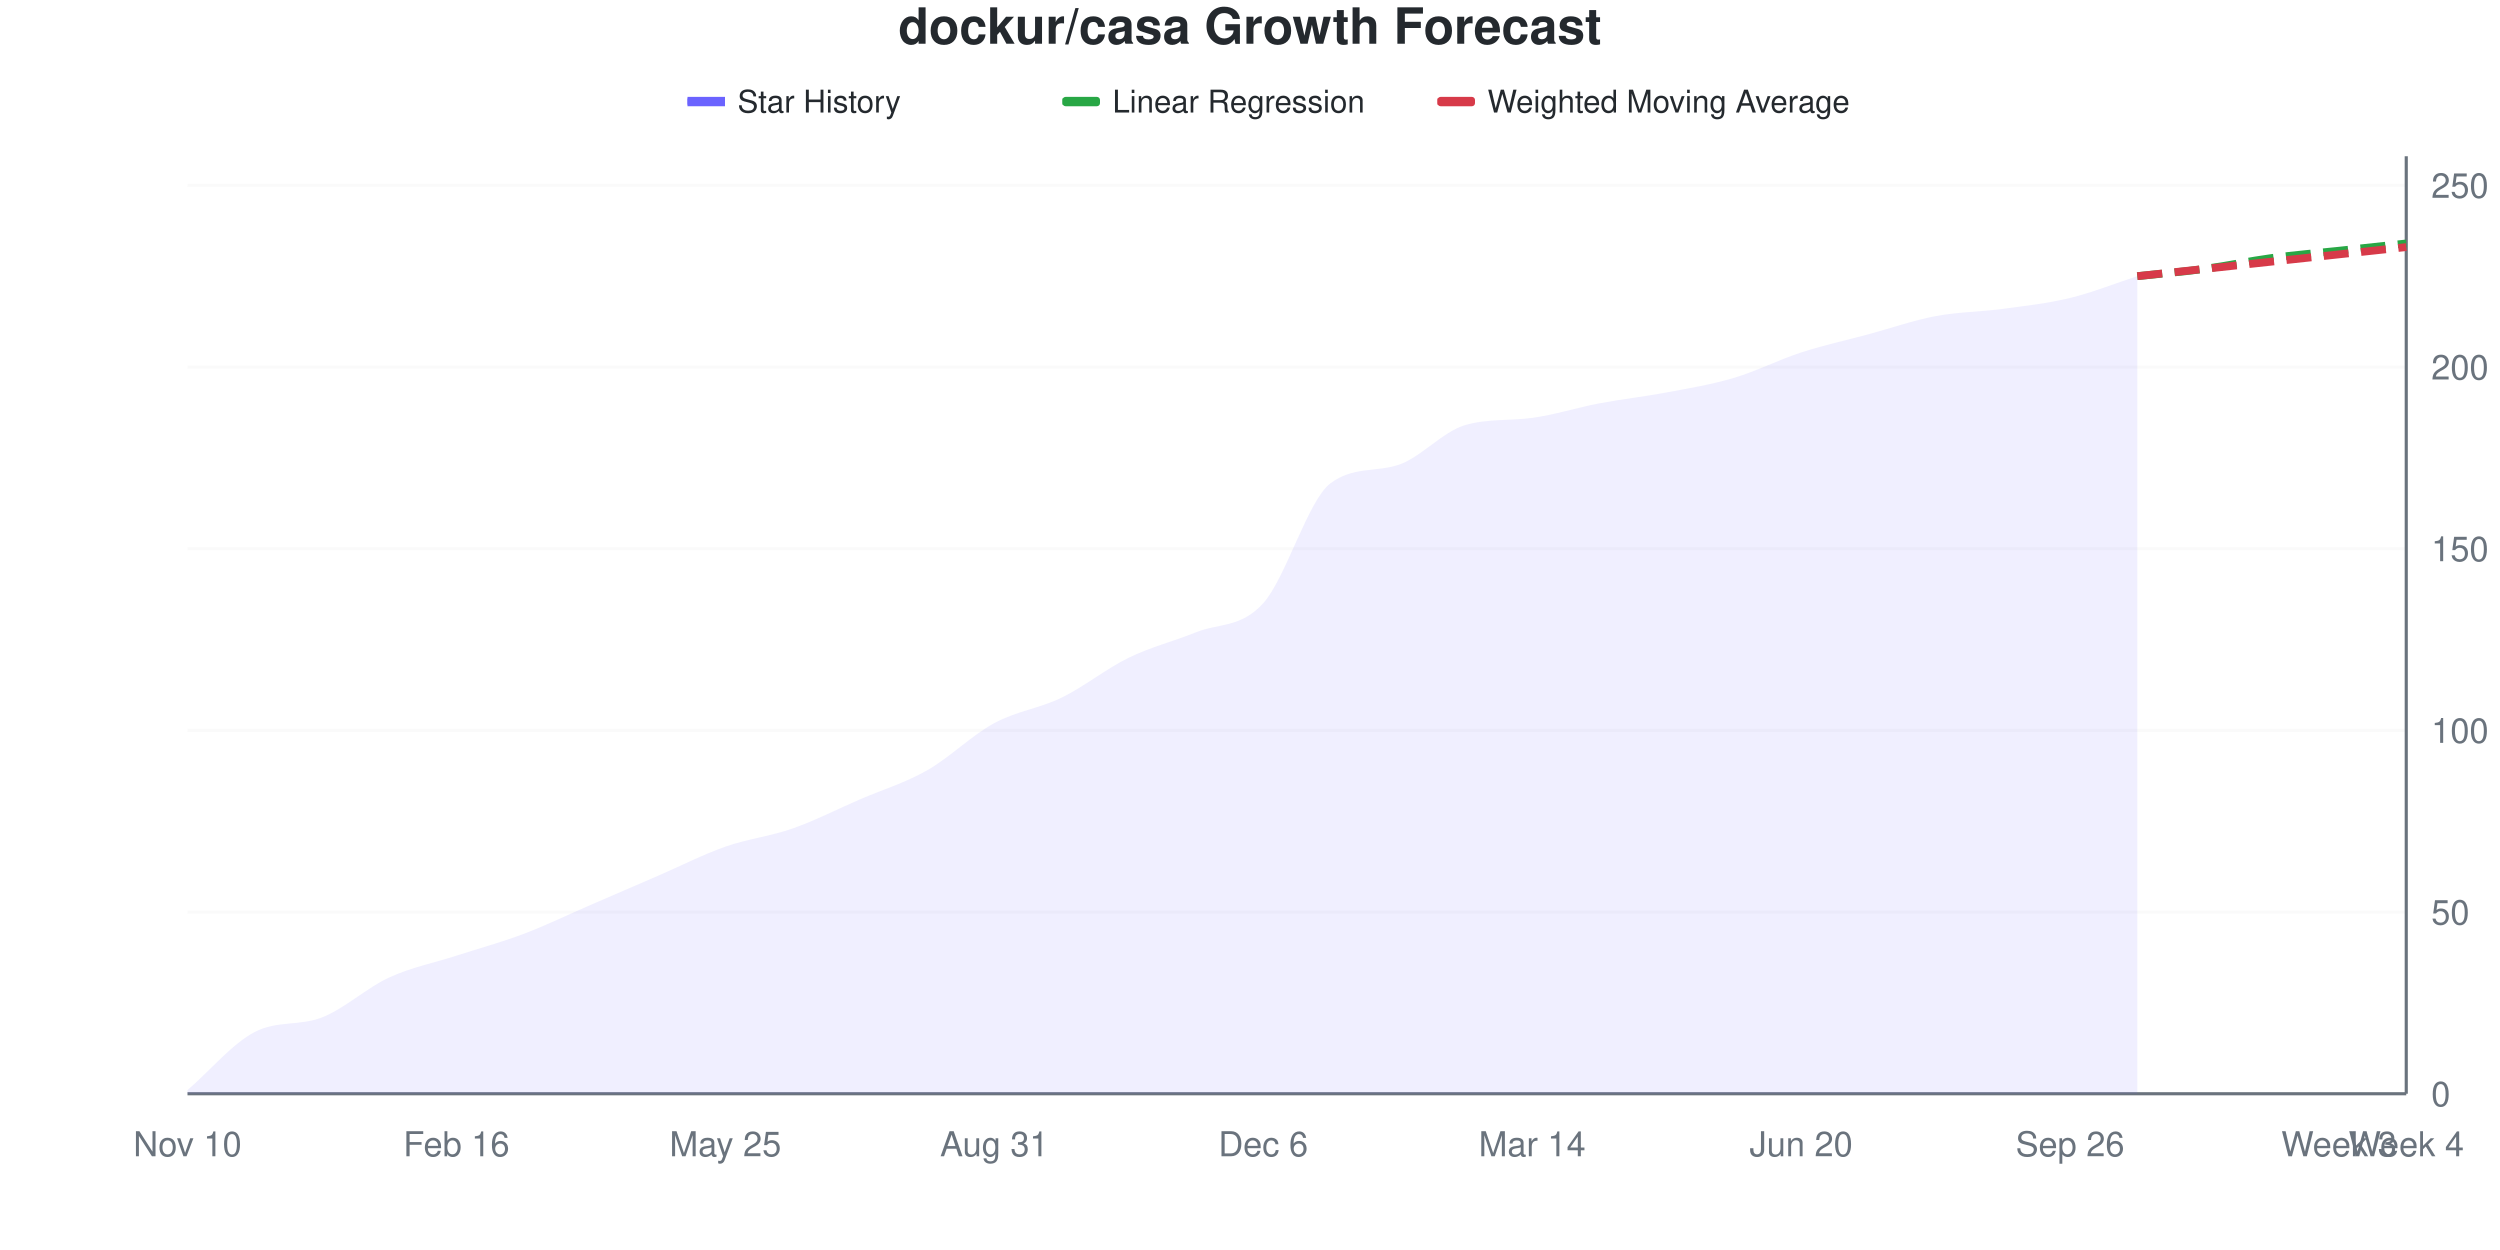
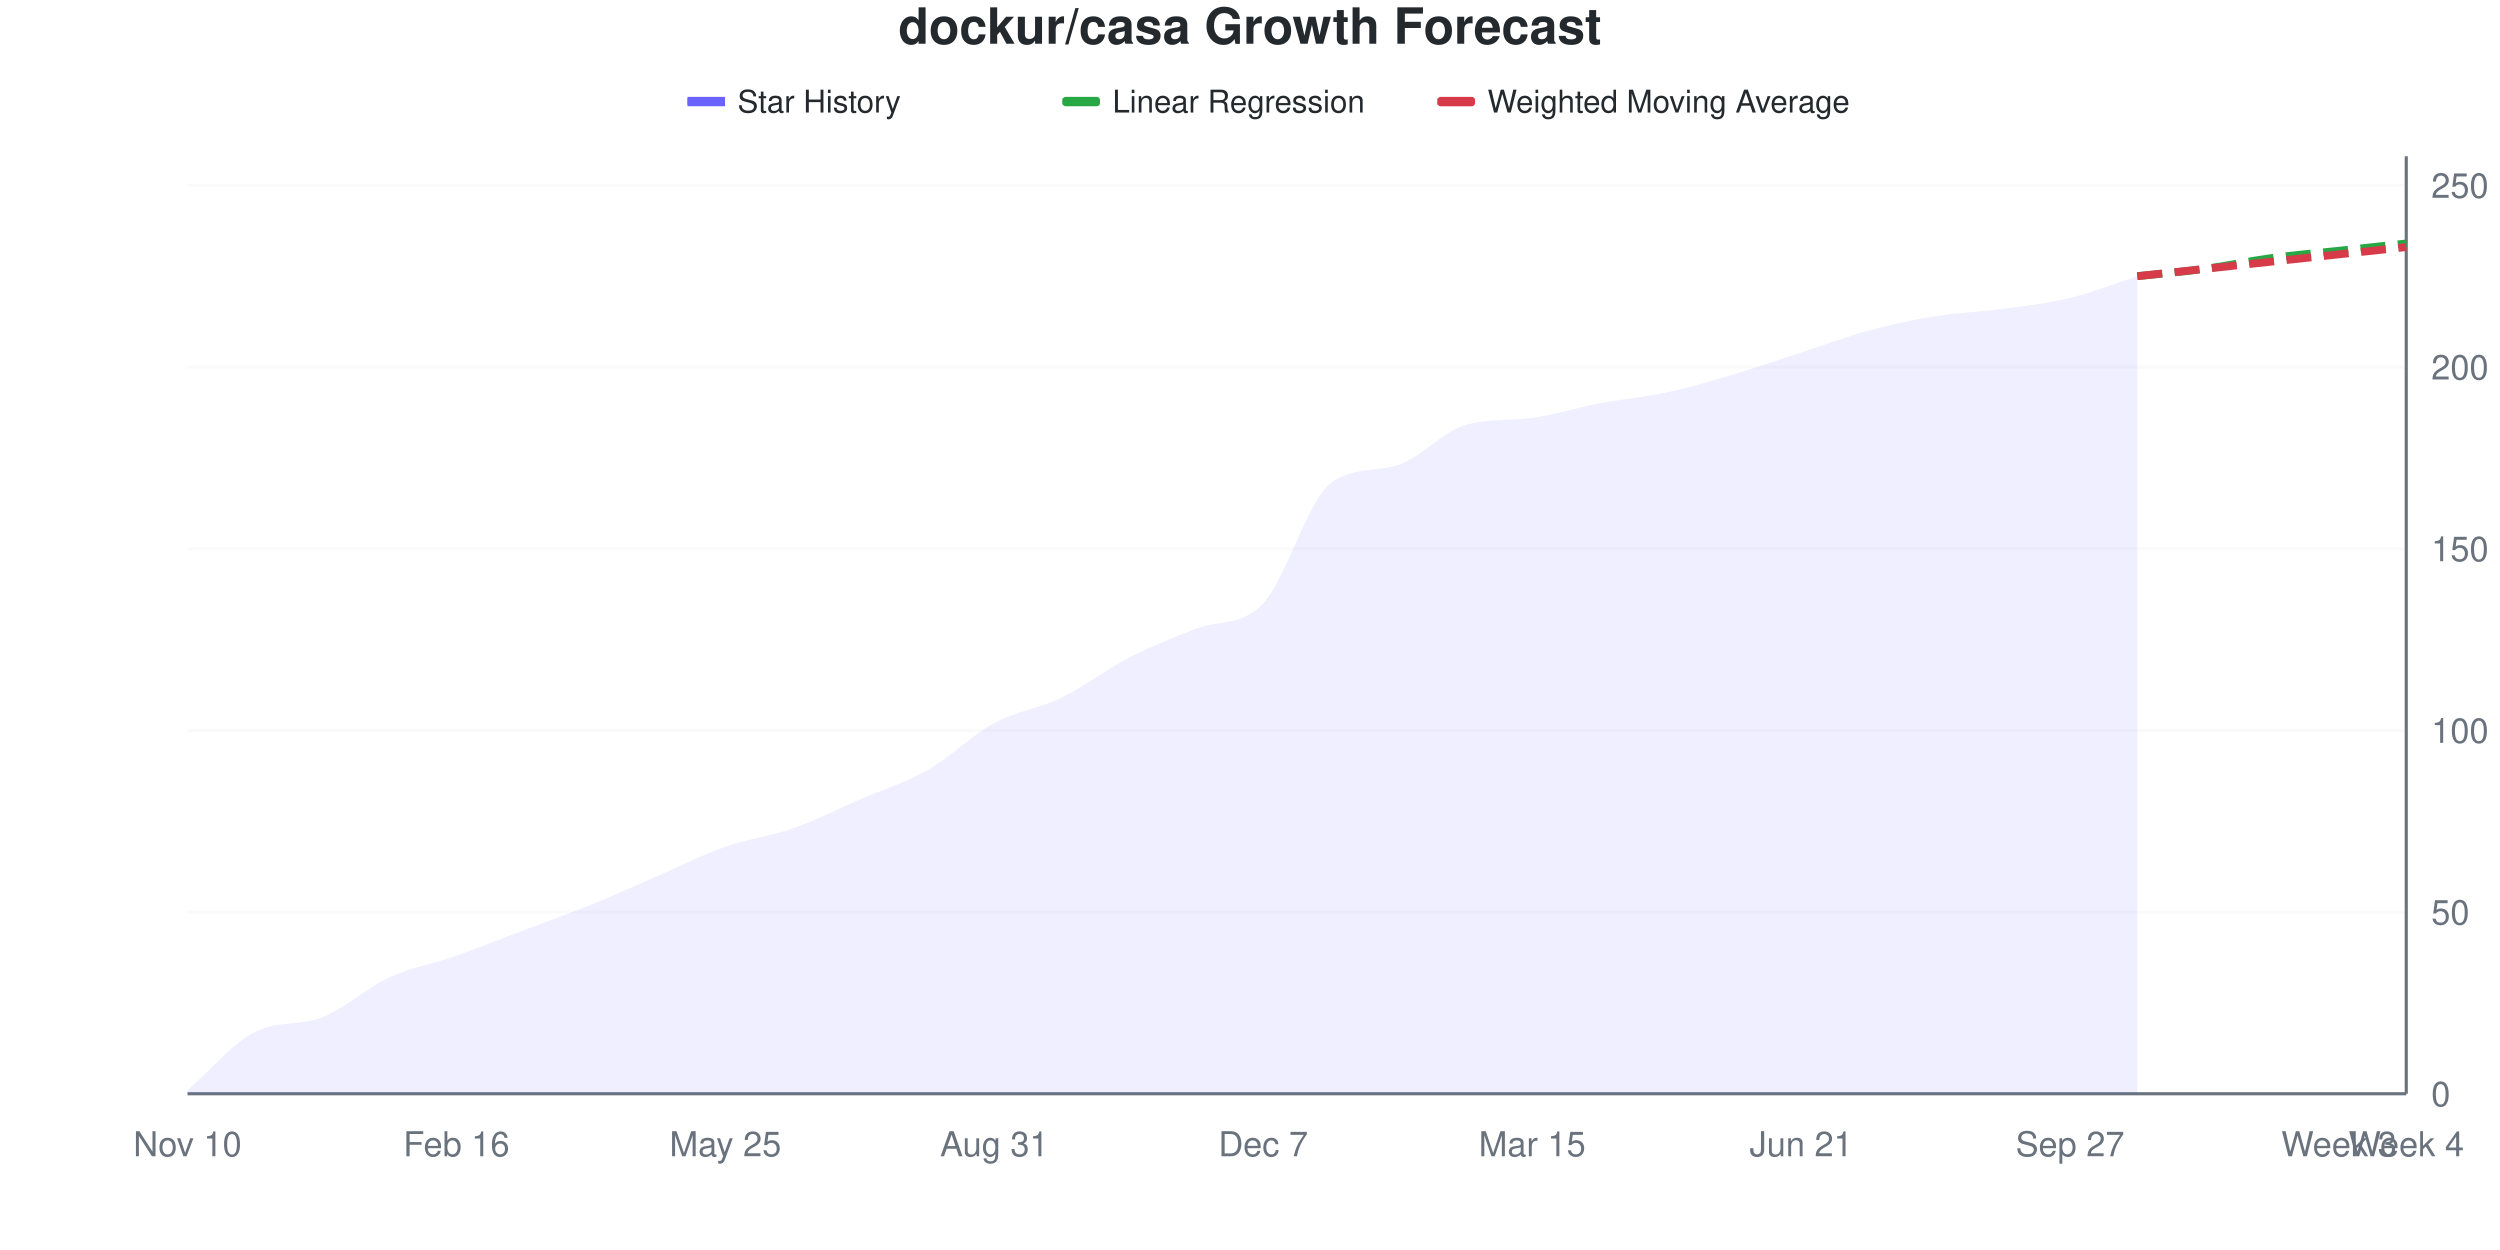
<svg xmlns="http://www.w3.org/2000/svg" viewBox="0 0 800 400" width="800" height="400">
  <style>
    @keyframes drawLine {
      to { stroke-dashoffset: 0; }
    }
    @keyframes fadeInPoint {
      from { opacity: 0; }
      to { opacity: 1; }
    }
    .data-line-0 {
      stroke-dasharray: 1042;
      stroke-dashoffset: 1042;
      animation: drawLine 2s ease-out forwards;
    }
    .data-point {
      opacity: 0;
      animation: fadeInPoint 0.5s ease-out forwards;
    }
    .chart-bg { fill: #fff; }
    .chart-text { fill: #24292e; }
    .chart-muted { fill: #6a737d; }
    .chart-grid { stroke: #eee; }
    .chart-axis { stroke: #6a737d; }
    @media (prefers-color-scheme: dark) {
      .chart-bg { fill: #0d1117; }
      .chart-text { fill: #e6edf3; }
      .chart-muted { fill: #8b949e; }
      .chart-grid { stroke: #21262d; }
      .chart-axis { stroke: #8b949e; }
    }
  </style>
  <rect width="800" height="400" class="chart-bg" />
  <text x="400" y="14" text-anchor="middle" class="chart-text" font-size="16" font-weight="bold" font-family="-apple-system, BlinkMacSystemFont, 'Segoe UI', Helvetica, Arial, sans-serif">dockur/casa Growth Forecast</text>
  <g class="legend">
    <rect x="220" y="31" width="12" height="3" fill="#6b63ff" />
    <line x1="220" y1="32.5" x2="232" y2="32.5" stroke="#6b63ff" stroke-width="2" />
    <text x="236" y="36" class="chart-text" font-size="10" font-family="-apple-system, BlinkMacSystemFont, 'Segoe UI', Helvetica, Arial, sans-serif">Star History</text>
    <rect x="340" y="31" width="12" height="3" fill="#28a745" rx="1" />
    <line x1="340" y1="32.5" x2="352" y2="32.5" stroke="#28a745" stroke-width="2" stroke-dasharray="4,2" />
    <text x="356" y="36" class="chart-text" font-size="10" font-family="-apple-system, BlinkMacSystemFont, 'Segoe UI', Helvetica, Arial, sans-serif">Linear Regression</text>
    <rect x="460" y="31" width="12" height="3" fill="#d73a49" rx="1" />
    <line x1="460" y1="32.5" x2="472" y2="32.5" stroke="#d73a49" stroke-width="2" stroke-dasharray="4,2" />
    <text x="476" y="36" class="chart-text" font-size="10" font-family="-apple-system, BlinkMacSystemFont, 'Segoe UI', Helvetica, Arial, sans-serif">Weighted Moving Average</text>
  </g>
  <g class="grid">
    <line x1="60" y1="350" x2="770" y2="350" class="chart-grid" stroke-opacity="0.3" />
    <text x="778" y="354" text-anchor="start" class="chart-muted" font-size="11" font-family="-apple-system, BlinkMacSystemFont, 'Segoe UI', Helvetica, Arial, sans-serif">0</text>
    <line x1="60" y1="291.86" x2="770" y2="291.86" class="chart-grid" stroke-opacity="0.3" />
    <text x="778" y="295.86" text-anchor="start" class="chart-muted" font-size="11" font-family="-apple-system, BlinkMacSystemFont, 'Segoe UI', Helvetica, Arial, sans-serif">50</text>
    <line x1="60" y1="233.721" x2="770" y2="233.721" class="chart-grid" stroke-opacity="0.3" />
    <text x="778" y="237.721" text-anchor="start" class="chart-muted" font-size="11" font-family="-apple-system, BlinkMacSystemFont, 'Segoe UI', Helvetica, Arial, sans-serif">100</text>
    <line x1="60" y1="175.581" x2="770" y2="175.581" class="chart-grid" stroke-opacity="0.3" />
    <text x="778" y="179.581" text-anchor="start" class="chart-muted" font-size="11" font-family="-apple-system, BlinkMacSystemFont, 'Segoe UI', Helvetica, Arial, sans-serif">150</text>
    <line x1="60" y1="117.442" x2="770" y2="117.442" class="chart-grid" stroke-opacity="0.3" />
    <text x="778" y="121.442" text-anchor="start" class="chart-muted" font-size="11" font-family="-apple-system, BlinkMacSystemFont, 'Segoe UI', Helvetica, Arial, sans-serif">200</text>
    <line x1="60" y1="59.302" x2="770" y2="59.302" class="chart-grid" stroke-opacity="0.3" />
    <text x="778" y="63.302" text-anchor="start" class="chart-muted" font-size="11" font-family="-apple-system, BlinkMacSystemFont, 'Segoe UI', Helvetica, Arial, sans-serif">250</text>
  </g>
  <g class="milestones">
    
  </g>
  <g class="x-axis">
    <text x="60" y="370" text-anchor="middle" class="chart-muted" font-size="11" font-family="-apple-system, BlinkMacSystemFont, 'Segoe UI', Helvetica, Arial, sans-serif">Nov 10</text>
    <text x="146.061" y="370" text-anchor="middle" class="chart-muted" font-size="11" font-family="-apple-system, BlinkMacSystemFont, 'Segoe UI', Helvetica, Arial, sans-serif">Feb 16</text>
    <text x="232.121" y="370" text-anchor="middle" class="chart-muted" font-size="11" font-family="-apple-system, BlinkMacSystemFont, 'Segoe UI', Helvetica, Arial, sans-serif">May 25</text>
    <text x="318.182" y="370" text-anchor="middle" class="chart-muted" font-size="11" font-family="-apple-system, BlinkMacSystemFont, 'Segoe UI', Helvetica, Arial, sans-serif">Aug 31</text>
-     <text x="404.242" y="370" text-anchor="middle" class="chart-muted" font-size="11" font-family="-apple-system, BlinkMacSystemFont, 'Segoe UI', Helvetica, Arial, sans-serif">Dec 6</text>
-     <text x="490.303" y="370" text-anchor="middle" class="chart-muted" font-size="11" font-family="-apple-system, BlinkMacSystemFont, 'Segoe UI', Helvetica, Arial, sans-serif">Mar 14</text>
-     <text x="576.364" y="370" text-anchor="middle" class="chart-muted" font-size="11" font-family="-apple-system, BlinkMacSystemFont, 'Segoe UI', Helvetica, Arial, sans-serif">Jun 20</text>
-     <text x="662.424" y="370" text-anchor="middle" class="chart-muted" font-size="11" font-family="-apple-system, BlinkMacSystemFont, 'Segoe UI', Helvetica, Arial, sans-serif">Sep 26</text>
+     <text x="404.242" y="370" text-anchor="middle" class="chart-muted" font-size="11" font-family="-apple-system, BlinkMacSystemFont, 'Segoe UI', Helvetica, Arial, sans-serif">Dec 7</text>
+     <text x="490.303" y="370" text-anchor="middle" class="chart-muted" font-size="11" font-family="-apple-system, BlinkMacSystemFont, 'Segoe UI', Helvetica, Arial, sans-serif">Mar 15</text>
+     <text x="576.364" y="370" text-anchor="middle" class="chart-muted" font-size="11" font-family="-apple-system, BlinkMacSystemFont, 'Segoe UI', Helvetica, Arial, sans-serif">Jun 21</text>
+     <text x="662.424" y="370" text-anchor="middle" class="chart-muted" font-size="11" font-family="-apple-system, BlinkMacSystemFont, 'Segoe UI', Helvetica, Arial, sans-serif">Sep 27</text>
    <text x="748.485" y="370" text-anchor="middle" class="chart-muted" font-size="11" font-family="-apple-system, BlinkMacSystemFont, 'Segoe UI', Helvetica, Arial, sans-serif">Week 3</text>
    <text x="770" y="370" text-anchor="middle" class="chart-muted" font-size="11" font-family="-apple-system, BlinkMacSystemFont, 'Segoe UI', Helvetica, Arial, sans-serif">Week 4</text>
  </g>
  <line x1="770" y1="50" x2="770" y2="350" class="chart-axis" stroke-width="1" />
  <line x1="60" y1="350" x2="770" y2="350" class="chart-axis" stroke-width="1" />
-   <path d="M60,350 L60,348.837 C67.172,342.636 74.343,333.953 81.515,330.233 C88.687,326.512 95.859,328.372 103.03,325.581 C110.202,322.791 117.374,316.085 124.545,312.791 C131.717,309.496 138.889,308.14 146.061,305.814 C153.232,303.488 160.404,301.55 167.576,298.837 C174.747,296.124 181.919,292.636 189.091,289.535 C196.263,286.434 203.434,283.333 210.606,280.233 C217.778,277.132 224.949,273.45 232.121,270.93 C239.293,268.411 246.465,267.636 253.636,265.116 C260.808,262.597 267.98,258.915 275.152,255.814 C282.323,252.713 289.495,250.581 296.667,246.512 C303.838,242.442 311.01,235.271 318.182,231.395 C325.354,227.519 332.525,226.744 339.697,223.256 C346.869,219.767 354.04,213.953 361.212,210.465 C368.384,206.977 375.556,205.233 382.727,202.326 C389.899,199.419 397.071,200.969 404.242,193.023 C411.414,185.078 418.586,160.01 425.758,154.651 C432.929,149.293 440.101,151.093 447.273,148.837 C454.444,146.581 461.616,138.158 468.788,136.047 C475.96,133.935 483.131,134.695 490.303,133.721 C497.475,132.746 504.646,130.426 511.818,129.07 C518.99,127.713 526.162,126.938 533.333,125.581 C540.505,124.225 547.677,123.062 554.848,120.93 C562.02,118.798 569.192,115.116 576.364,112.791 C583.535,110.465 590.707,108.915 597.879,106.977 C605.051,105.039 612.222,102.519 619.394,101.163 C626.566,99.806 633.737,99.806 640.909,98.837 C648.081,97.868 655.253,97.093 662.424,95.349 C669.596,93.605 676.768,90.698 683.939,88.372 L683.939,350 L60,350 Z" fill="#6b63ff" fill-opacity="0.1" />
-   <path d="M60,350 L60,348.837 C67.172,342.636 74.343,333.953 81.515,330.233 C88.687,326.512 95.859,328.372 103.03,325.581 C110.202,322.791 117.374,316.085 124.545,312.791 C131.717,309.496 138.889,308.14 146.061,305.814 C153.232,303.488 160.404,301.55 167.576,298.837 C174.747,296.124 181.919,292.636 189.091,289.535 C196.263,286.434 203.434,283.333 210.606,280.233 C217.778,277.132 224.949,273.45 232.121,270.93 C239.293,268.411 246.465,267.636 253.636,265.116 C260.808,262.597 267.98,258.915 275.152,255.814 C282.323,252.713 289.495,250.581 296.667,246.512 C303.838,242.442 311.01,235.271 318.182,231.395 C325.354,227.519 332.525,226.744 339.697,223.256 C346.869,219.767 354.04,213.953 361.212,210.465 C368.384,206.977 375.556,205.233 382.727,202.326 C389.899,199.419 397.071,200.969 404.242,193.023 C411.414,185.078 418.586,160.01 425.758,154.651 C432.929,149.293 440.101,151.093 447.273,148.837 C454.444,146.581 461.616,138.158 468.788,136.047 C475.96,133.935 483.131,134.695 490.303,133.721 C497.475,132.746 504.646,130.426 511.818,129.07 C518.99,127.713 526.162,126.938 533.333,125.581 C540.505,124.225 547.677,123.062 554.848,120.93 C562.02,118.798 569.192,115.116 576.364,112.791 C583.535,110.465 590.707,108.915 597.879,106.977 C605.051,105.039 612.222,102.519 619.394,101.163 C626.566,99.806 633.737,99.806 640.909,98.837 C648.081,97.868 655.253,97.093 662.424,95.349 C669.596,93.605 676.768,90.698 683.939,88.372" fill="none" stroke="#6b63ff" stroke-width="2.5" class="data-line-0" />
+   <path d="M60,350 L60,348.837 C67.172,342.636 74.343,333.953 81.515,330.233 C88.687,326.512 95.859,328.372 103.03,325.581 C110.202,322.791 117.374,316.085 124.545,312.791 C131.717,309.496 138.889,308.333 146.061,305.814 C153.232,303.295 160.404,300.388 167.576,297.674 C174.747,294.961 181.919,292.442 189.091,289.535 C196.263,286.628 203.434,283.333 210.606,280.233 C217.778,277.132 224.949,273.45 232.121,270.93 C239.293,268.411 246.465,267.636 253.636,265.116 C260.808,262.597 267.98,258.915 275.152,255.814 C282.323,252.713 289.495,250.581 296.667,246.512 C303.838,242.442 311.01,235.271 318.182,231.395 C325.354,227.519 332.525,226.744 339.697,223.256 C346.869,219.767 354.04,214.147 361.212,210.465 C368.384,206.783 375.556,204.021 382.727,201.163 C389.899,198.305 397.071,200.645 404.242,193.023 C411.414,185.402 418.586,160.01 425.758,154.651 C432.929,149.293 440.101,151.093 447.273,148.837 C454.444,146.581 461.616,138.158 468.788,136.047 C475.96,133.935 483.131,134.695 490.303,133.721 C497.475,132.746 504.646,130.426 511.818,129.07 C518.99,127.713 526.162,127.132 533.333,125.581 C540.505,124.031 547.677,121.899 554.848,119.767 C562.02,117.636 569.192,115.116 576.364,112.791 C583.535,110.465 590.707,107.752 597.879,105.814 C605.051,103.876 612.222,102.326 619.394,101.163 C626.566,100 633.737,99.806 640.909,98.837 C648.081,97.868 655.253,97.093 662.424,95.349 C669.596,93.605 676.768,90.698 683.939,88.372 L683.939,350 L60,350 Z" fill="#6b63ff" fill-opacity="0.1" />
+   <path d="M60,350 L60,348.837 C67.172,342.636 74.343,333.953 81.515,330.233 C88.687,326.512 95.859,328.372 103.03,325.581 C110.202,322.791 117.374,316.085 124.545,312.791 C131.717,309.496 138.889,308.333 146.061,305.814 C153.232,303.295 160.404,300.388 167.576,297.674 C174.747,294.961 181.919,292.442 189.091,289.535 C196.263,286.628 203.434,283.333 210.606,280.233 C217.778,277.132 224.949,273.45 232.121,270.93 C239.293,268.411 246.465,267.636 253.636,265.116 C260.808,262.597 267.98,258.915 275.152,255.814 C282.323,252.713 289.495,250.581 296.667,246.512 C303.838,242.442 311.01,235.271 318.182,231.395 C325.354,227.519 332.525,226.744 339.697,223.256 C346.869,219.767 354.04,214.147 361.212,210.465 C368.384,206.783 375.556,204.021 382.727,201.163 C389.899,198.305 397.071,200.645 404.242,193.023 C411.414,185.402 418.586,160.01 425.758,154.651 C432.929,149.293 440.101,151.093 447.273,148.837 C454.444,146.581 461.616,138.158 468.788,136.047 C475.96,133.935 483.131,134.695 490.303,133.721 C497.475,132.746 504.646,130.426 511.818,129.07 C518.99,127.713 526.162,127.132 533.333,125.581 C540.505,124.031 547.677,121.899 554.848,119.767 C562.02,117.636 569.192,115.116 576.364,112.791 C583.535,110.465 590.707,107.752 597.879,105.814 C605.051,103.876 612.222,102.326 619.394,101.163 C626.566,100 633.737,99.806 640.909,98.837 C648.081,97.868 655.253,97.093 662.424,95.349 C669.596,93.605 676.768,90.698 683.939,88.372" fill="none" stroke="#6b63ff" stroke-width="2.5" class="data-line-0" />
  <path d="M683.939,88.372 C691.111,87.597 698.283,87.016 705.455,86.047 C712.626,85.078 719.798,83.527 726.97,82.558 C734.141,81.589 741.313,81.008 748.485,80.233 C755.657,79.457 762.828,78.682 770,77.907" fill="none" stroke="#28a745" stroke-width="2.5" stroke-dasharray="8,4" />
  <path d="M683.939,88.372 C691.111,87.597 698.283,86.822 705.455,86.047 C712.626,85.271 719.798,84.496 726.97,83.721 C734.141,82.946 741.313,82.171 748.485,81.395 C755.657,80.62 762.828,79.845 770,79.07" fill="none" stroke="#d73a49" stroke-width="2.5" stroke-dasharray="8,4" />
  <g class="points">
    <circle cx="60" cy="348.837" r="4" fill="#6b63ff" class="data-point" style="animation-delay: 1.50s" />
    <circle cx="81.515" cy="330.233" r="4" fill="#6b63ff" class="data-point" style="animation-delay: 1.55s" />
    <circle cx="103.03" cy="325.581" r="4" fill="#6b63ff" class="data-point" style="animation-delay: 1.60s" />
    <circle cx="124.545" cy="312.791" r="4" fill="#6b63ff" class="data-point" style="animation-delay: 1.65s" />
    <circle cx="146.061" cy="305.814" r="4" fill="#6b63ff" class="data-point" style="animation-delay: 1.70s" />
-     <circle cx="167.576" cy="298.837" r="4" fill="#6b63ff" class="data-point" style="animation-delay: 1.75s" />
+     <circle cx="167.576" cy="297.674" r="4" fill="#6b63ff" class="data-point" style="animation-delay: 1.75s" />
    <circle cx="189.091" cy="289.535" r="4" fill="#6b63ff" class="data-point" style="animation-delay: 1.80s" />
    <circle cx="210.606" cy="280.233" r="4" fill="#6b63ff" class="data-point" style="animation-delay: 1.85s" />
    <circle cx="232.121" cy="270.93" r="4" fill="#6b63ff" class="data-point" style="animation-delay: 1.90s" />
    <circle cx="253.636" cy="265.116" r="4" fill="#6b63ff" class="data-point" style="animation-delay: 1.95s" />
    <circle cx="275.152" cy="255.814" r="4" fill="#6b63ff" class="data-point" style="animation-delay: 2.00s" />
    <circle cx="296.667" cy="246.512" r="4" fill="#6b63ff" class="data-point" style="animation-delay: 2.05s" />
    <circle cx="318.182" cy="231.395" r="4" fill="#6b63ff" class="data-point" style="animation-delay: 2.10s" />
    <circle cx="339.697" cy="223.256" r="4" fill="#6b63ff" class="data-point" style="animation-delay: 2.15s" />
    <circle cx="361.212" cy="210.465" r="4" fill="#6b63ff" class="data-point" style="animation-delay: 2.20s" />
-     <circle cx="382.727" cy="202.326" r="4" fill="#6b63ff" class="data-point" style="animation-delay: 2.25s" />
+     <circle cx="382.727" cy="201.163" r="4" fill="#6b63ff" class="data-point" style="animation-delay: 2.25s" />
    <circle cx="404.242" cy="193.023" r="4" fill="#6b63ff" class="data-point" style="animation-delay: 2.30s" />
    <circle cx="425.758" cy="154.651" r="4" fill="#6b63ff" class="data-point" style="animation-delay: 2.35s" />
    <circle cx="447.273" cy="148.837" r="4" fill="#6b63ff" class="data-point" style="animation-delay: 2.40s" />
    <circle cx="468.788" cy="136.047" r="4" fill="#6b63ff" class="data-point" style="animation-delay: 2.45s" />
    <circle cx="490.303" cy="133.721" r="4" fill="#6b63ff" class="data-point" style="animation-delay: 2.50s" />
    <circle cx="511.818" cy="129.07" r="4" fill="#6b63ff" class="data-point" style="animation-delay: 2.55s" />
    <circle cx="533.333" cy="125.581" r="4" fill="#6b63ff" class="data-point" style="animation-delay: 2.60s" />
-     <circle cx="554.848" cy="120.93" r="4" fill="#6b63ff" class="data-point" style="animation-delay: 2.65s" />
+     <circle cx="554.848" cy="119.767" r="4" fill="#6b63ff" class="data-point" style="animation-delay: 2.65s" />
    <circle cx="576.364" cy="112.791" r="4" fill="#6b63ff" class="data-point" style="animation-delay: 2.70s" />
-     <circle cx="597.879" cy="106.977" r="4" fill="#6b63ff" class="data-point" style="animation-delay: 2.75s" />
+     <circle cx="597.879" cy="105.814" r="4" fill="#6b63ff" class="data-point" style="animation-delay: 2.75s" />
    <circle cx="619.394" cy="101.163" r="4" fill="#6b63ff" class="data-point" style="animation-delay: 2.80s" />
    <circle cx="640.909" cy="98.837" r="4" fill="#6b63ff" class="data-point" style="animation-delay: 2.85s" />
    <circle cx="662.424" cy="95.349" r="4" fill="#6b63ff" class="data-point" style="animation-delay: 2.90s" />
    <circle cx="683.939" cy="88.372" r="4" fill="#6b63ff" class="data-point" style="animation-delay: 2.95s" />
  </g>
</svg>
